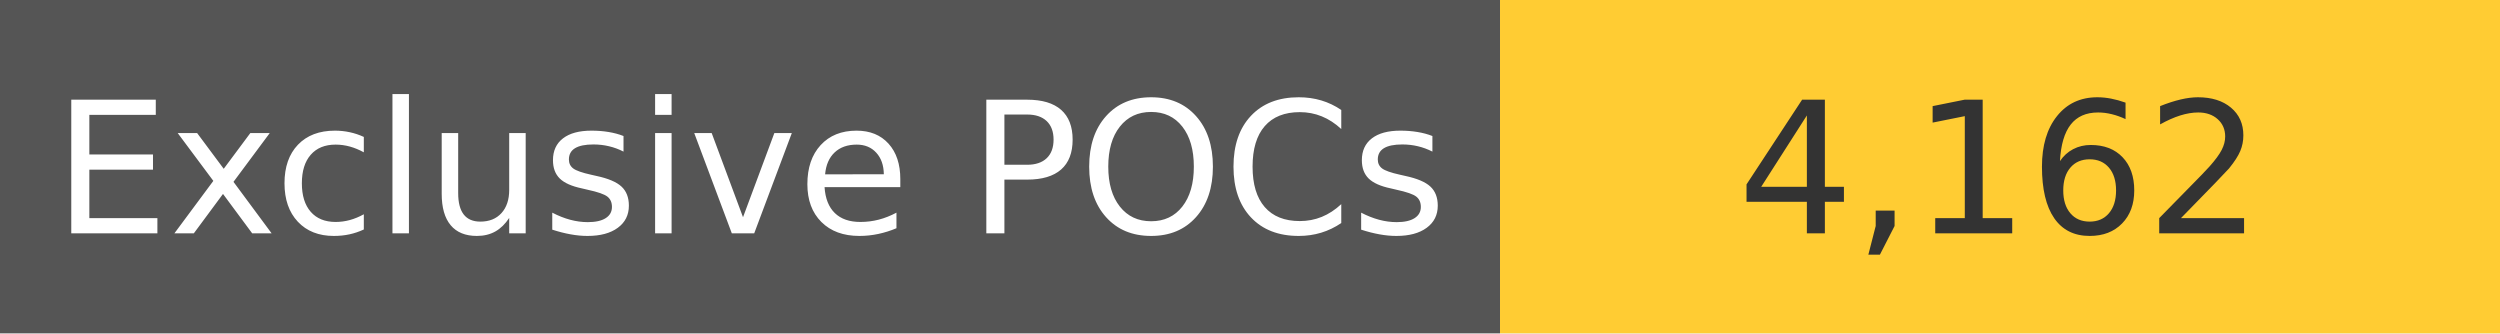
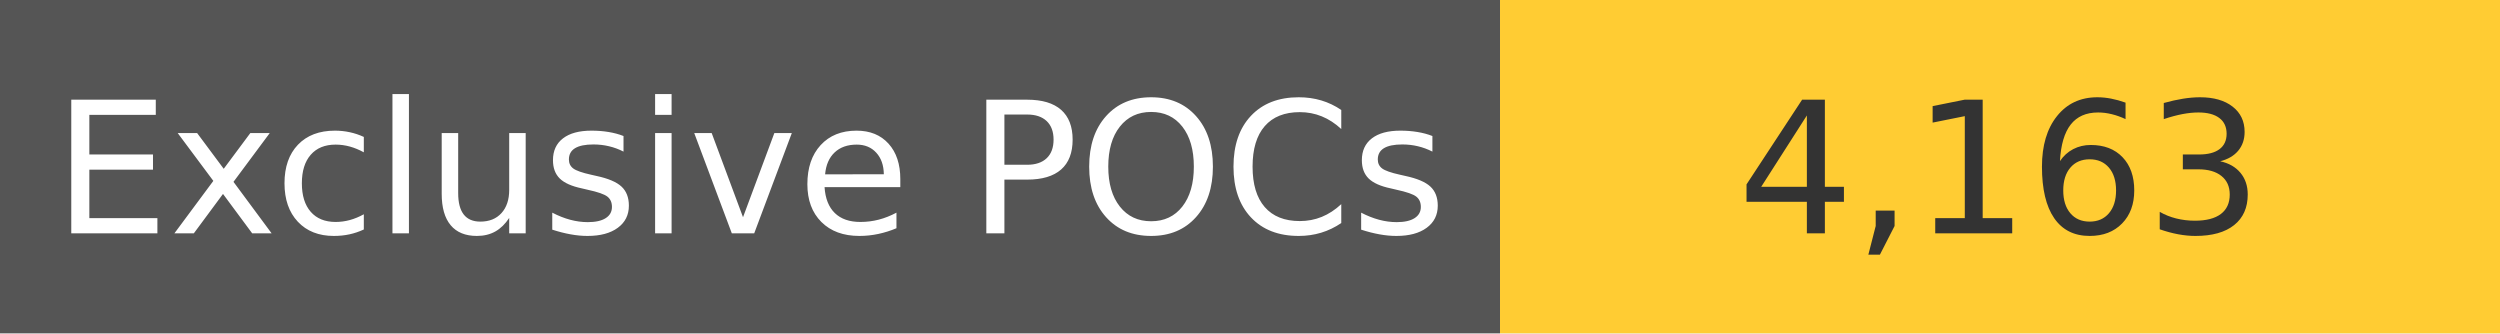
<svg xmlns="http://www.w3.org/2000/svg" width="150" height="20" role="img">
  <linearGradient id="s" x2="0" y2="100%">
    <stop offset="0" stop-color="#bbb" stop-opacity=".1" />
    <stop offset="1" stop-opacity=".1" />
  </linearGradient>
  <g>
    <rect width="90" height="20" fill="#555" />
    <rect x="90" width="267" height="20" fill="#ffcc33" />
  </g>
  <g fill="#fff" text-anchor="middle" font-family="Verdana,Geneva,DejaVu Sans,sans-serif" text-rendering="geometricPrecision" font-size="110">
    <text x="450" y="140" transform="scale(.1)" fill="#fff">
            Exclusive POCs
        </text>
    <text x="1200" y="140" transform="scale(.1)" fill="#333">
-             4,162
+             4,163
        </text>
  </g>
</svg>
